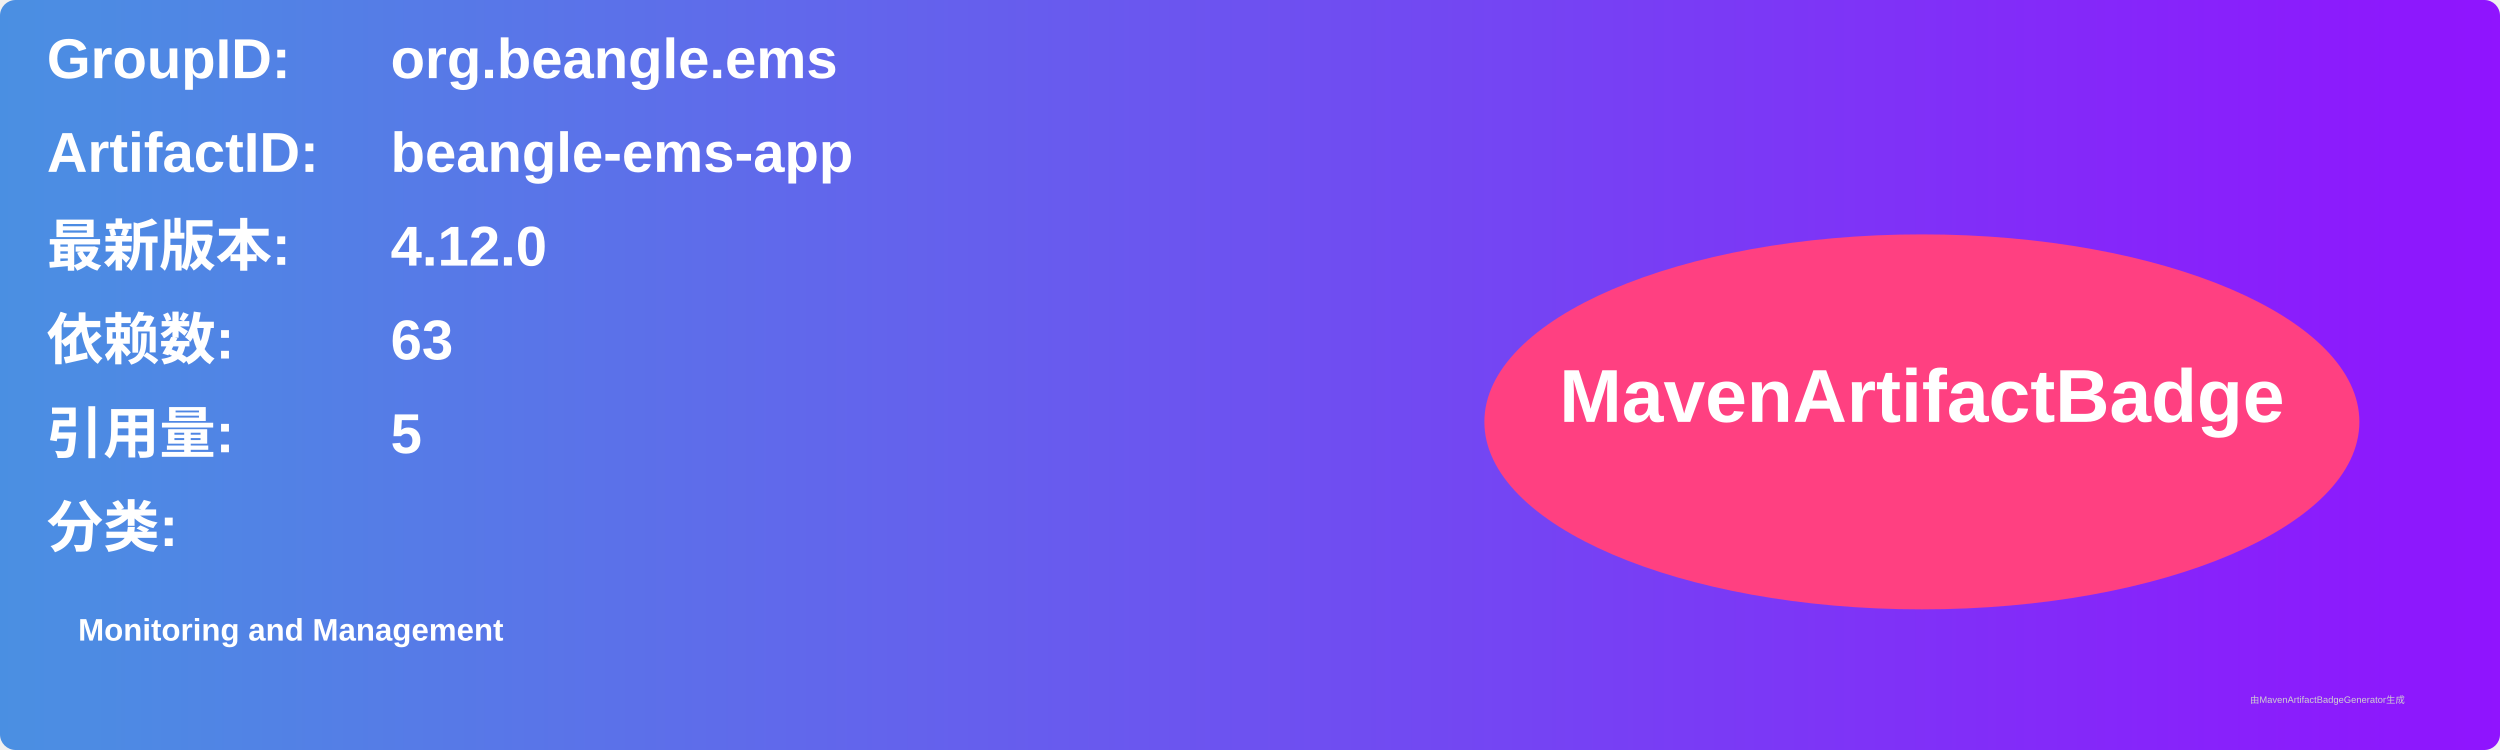
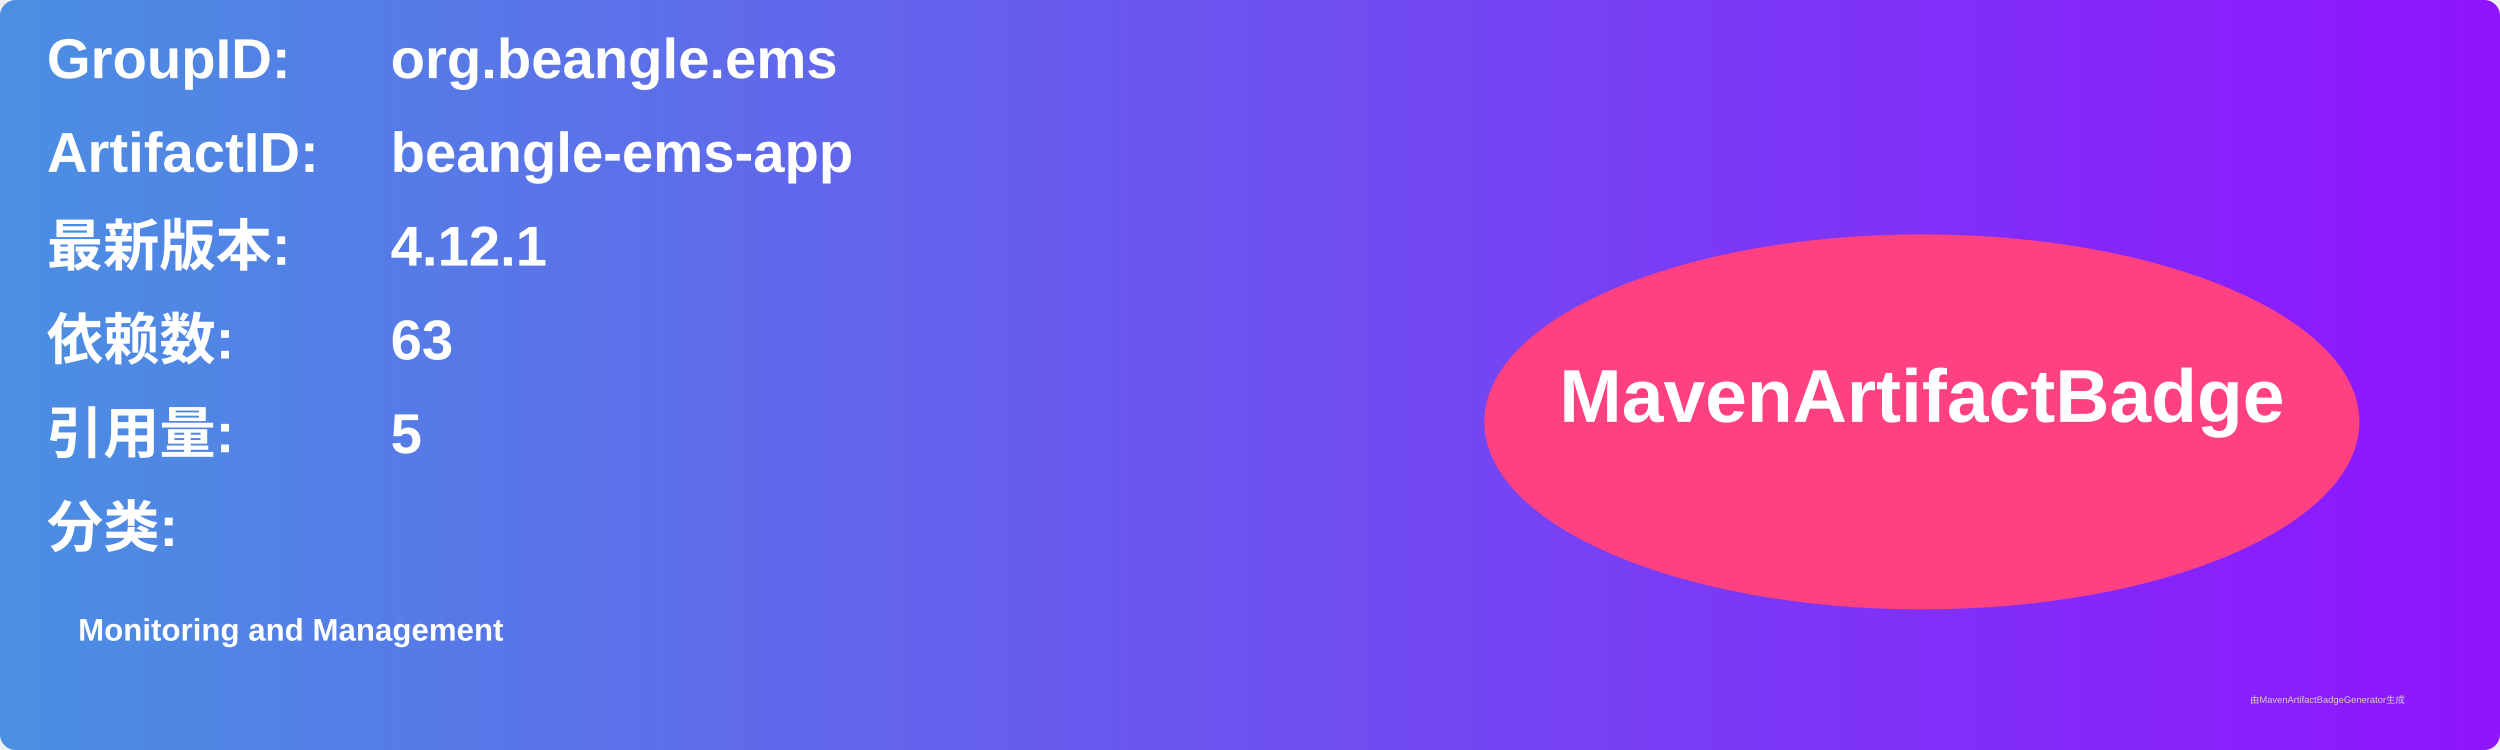
<svg xmlns="http://www.w3.org/2000/svg" width="800" height="240" viewBox="0 0 800 240">
  <linearGradient id="grad" x1="0%" y1="0%" x2="100%" y2="0%">
    <stop offset="0%" stop-color="#4a90e2" />
    <stop offset="100%" stop-color="#9013fe" />
  </linearGradient>
  <rect width="100%" height="100%" rx="5" ry="5" fill="url(#grad)" />
  <g transform="translate(15, 15)">
    <text x="0" y="10" font-family="Arial" font-size="18" fill="white" font-weight="bold" width="260">GroupID:</text>
    <text x="110" y="10" font-family="Arial" font-size="18" fill="white" font-weight="bold" width="460">org.beangle.ems</text>
    <text x="0" y="40" font-family="Arial" font-size="18" fill="white" font-weight="bold" width="260">ArtifactID:</text>
    <text x="110" y="40" font-family="Arial" font-size="18" fill="white" font-weight="bold" width="460">beangle-ems-app</text>
    <text x="0" y="70" font-family="Arial" font-size="18" fill="white" font-weight="bold">最新版本:</text>
    <text x="110" y="70" font-family="Arial" font-size="18" fill="white" font-weight="bold">
-       <tspan font-weight="bold">4.12.0</tspan>
+       <tspan font-weight="bold">4.12.1</tspan>
    </text>
    <text x="0" y="100" font-family="Arial" font-size="18" fill="white" font-weight="bold">依赖数: </text>
    <text x="110" y="100" font-family="Arial" font-size="18" fill="white">
      <tspan font-weight="bold">63</tspan>
    </text>
    <text x="0" y="130" font-family="Arial" font-size="18" fill="white" font-weight="bold">引用量: </text>
    <text x="110" y="130" font-family="Arial" font-size="18" fill="white">
      <tspan font-weight="bold">5</tspan>
    </text>
    <text x="0" y="160" font-family="Arial" font-size="18" fill="white" font-weight="bold">分类:</text>
    <text x="10" y="190" font-family="Arial" font-size="10" fill="white">
      <tspan font-weight="bold">Monitoring and Management</tspan>
    </text>
    <ellipse cx="600" cy="120" rx="140" ry="60" fill="#ff4081" />
    <text x="600" y="120" text-anchor="middle" font-family="Arial" font-size="24" fill="white" font-weight="bold">MavenArtifactBadge</text>
  </g>
  <text x="720" y="225" font-family="Arial" font-size="3" fill="#d0d0d0">由MavenArtifactBadgeGenerator生成</text>
</svg>
